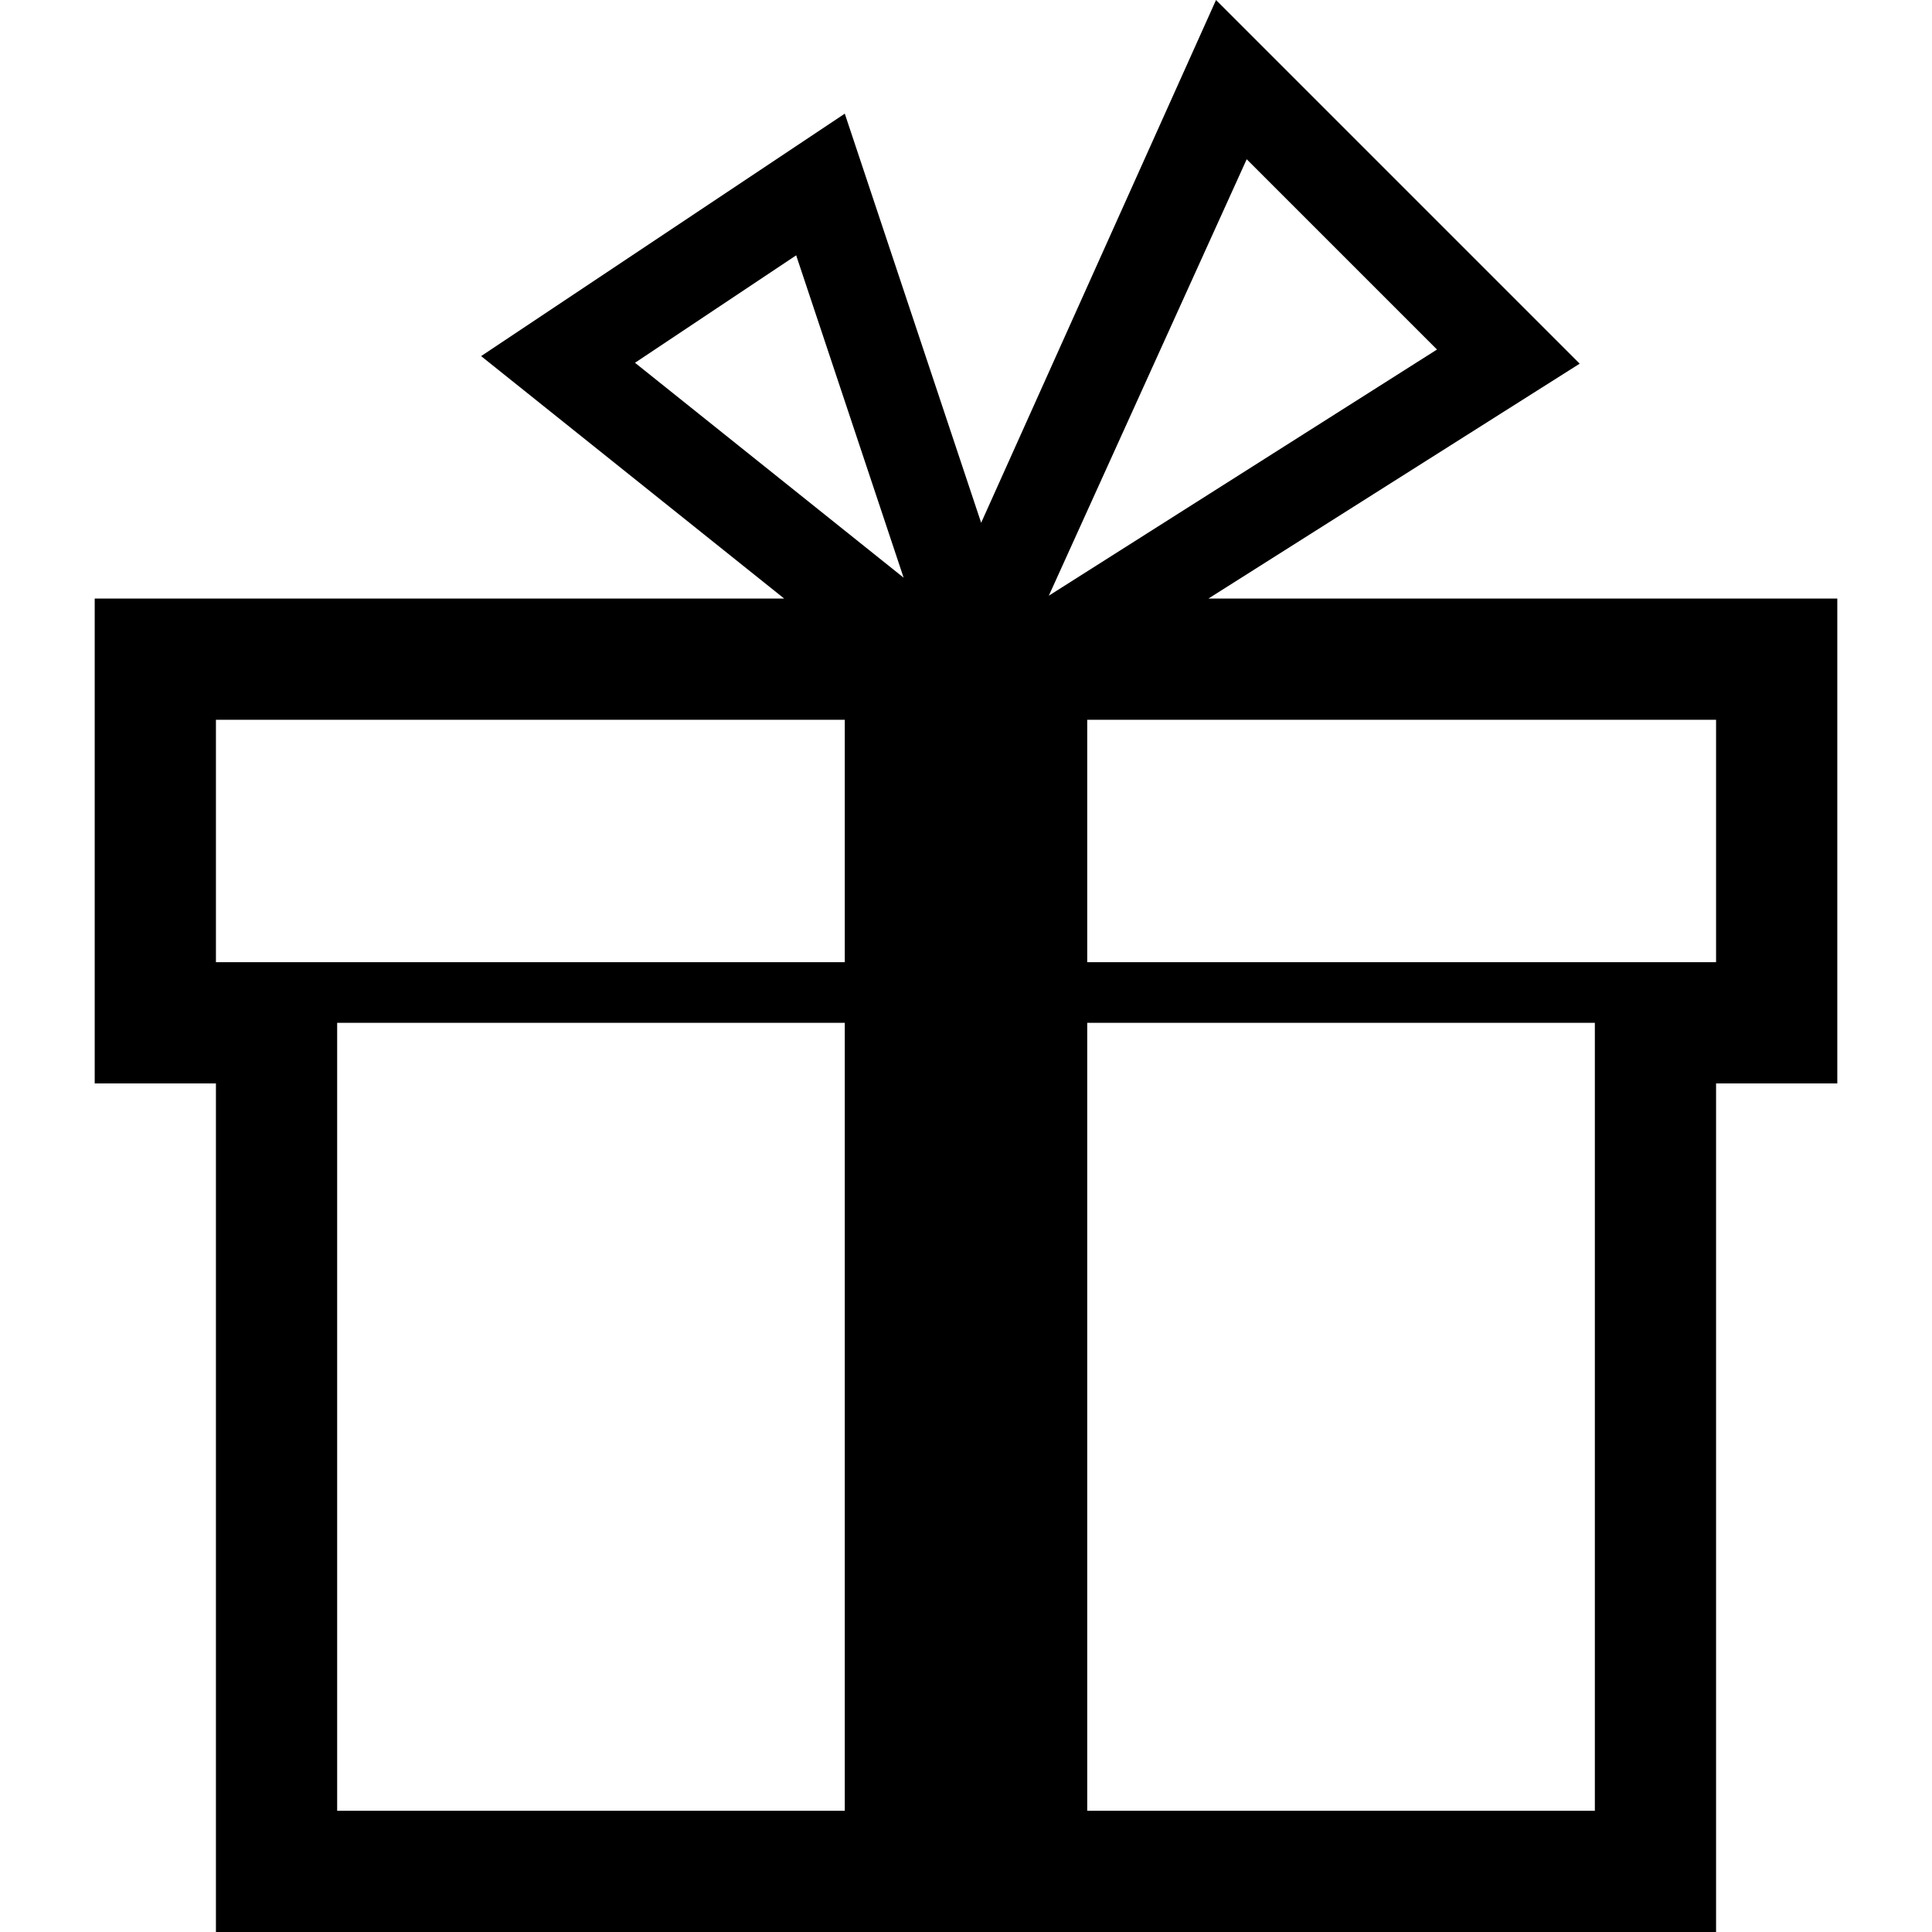
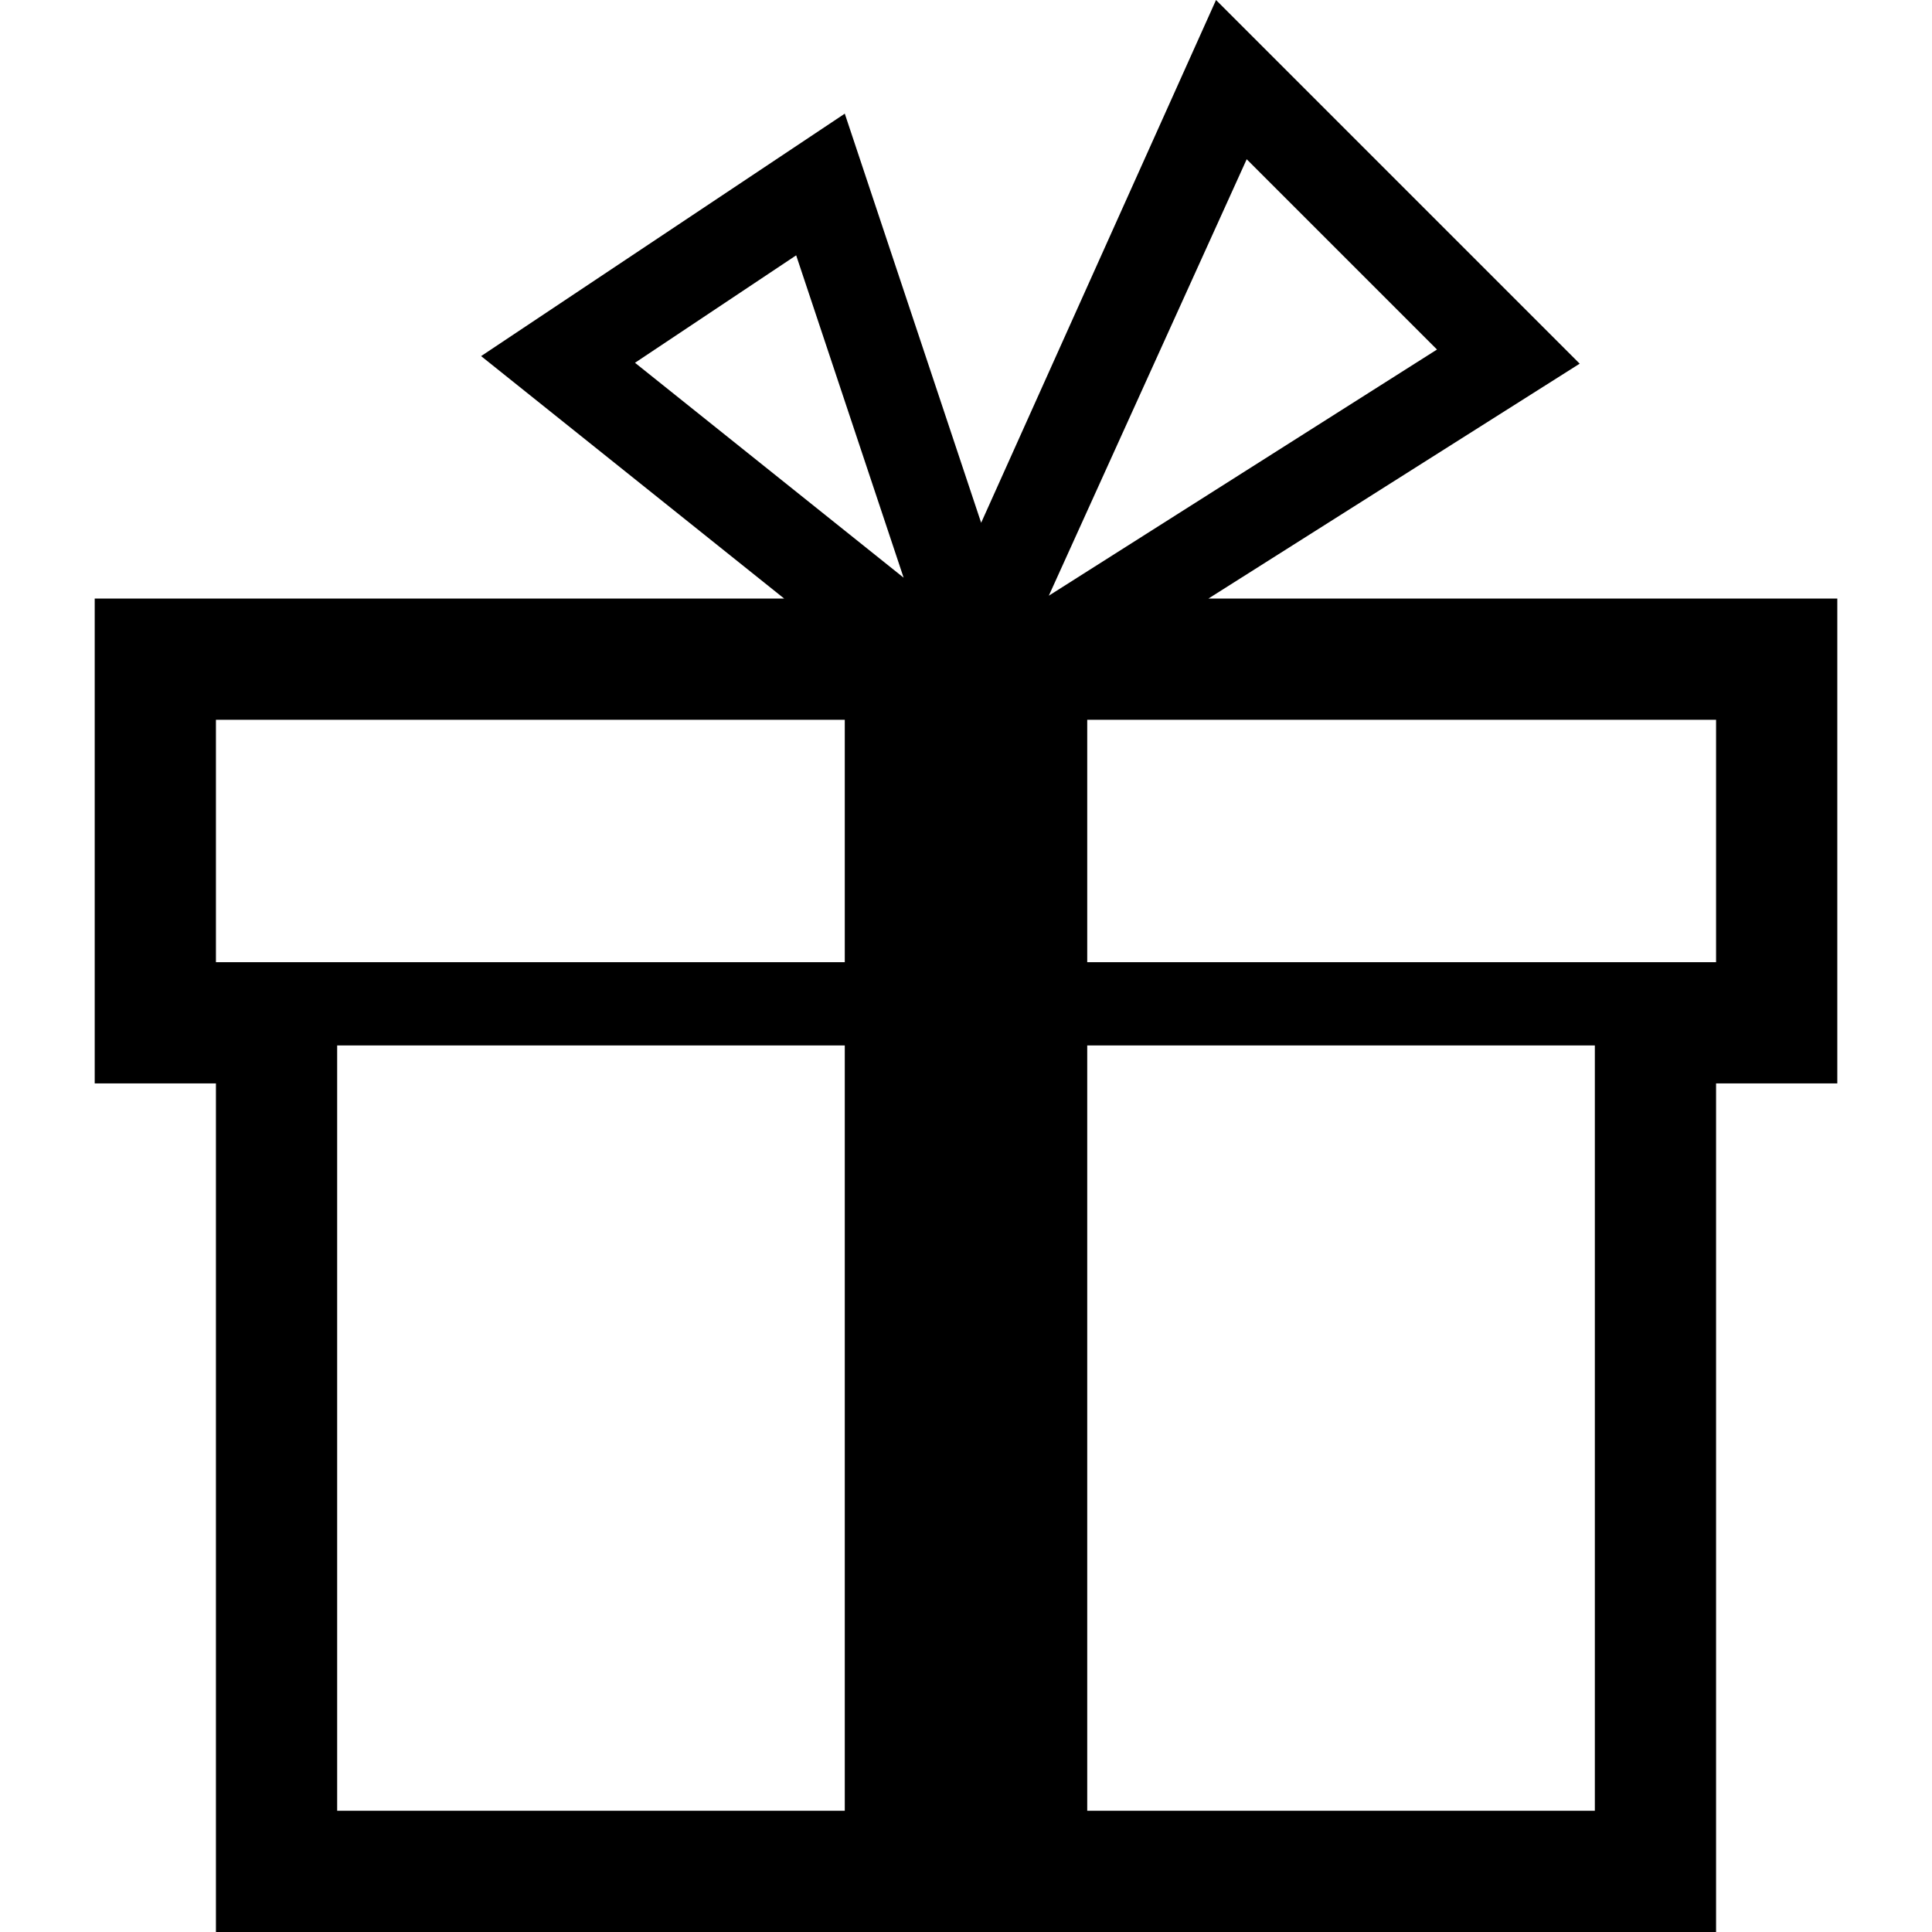
<svg xmlns="http://www.w3.org/2000/svg" width="512" height="512" id="svg2" version="1.1">
  <defs id="defs4" />
  <g id="layer1" transform="translate(0,-540.3622)">
-     <path d="m 320.251,698.982 98.384,-62.243 -96.376,-96.376 -62.243,138.541 -36.141,-108.424 -96.376,64.251 80.314,64.251 -182.714,0 0,128.502 32.125,0 0,224.878 397.553,0 0,-224.878 32.126,0 0,-128.502 z m 10.136,-116.418 50.43,50.43 -102.869,65.233 z m -119.394,25.461 28.475,85.426 -71.188,-56.95 z m 12.882,412.211 -134.525,0 0,-208.816 134.525,0 z m 0,-224.878 -166.651,0 0,-64.251 166.651,0 z m 198.776,224.878 -134.525,0 0,-208.816 134.525,0 z m 32.126,-224.878 -166.651,0 0,-64.251 166.651,0 z" id="path4" />
+     <path d="m 320.251,698.982 98.384,-62.243 -96.376,-96.376 -62.243,138.541 -36.141,-108.424 -96.376,64.251 80.314,64.251 -182.714,0 0,128.502 32.125,0 0,224.878 397.553,0 0,-224.878 32.126,0 0,-128.502 z m 10.136,-116.418 50.43,50.43 -102.869,65.233 z m -119.394,25.461 28.475,85.426 -71.188,-56.95 z m 12.882,412.211 -134.525,0 0,-202.816 134.525,0 z m 0,-224.878 -166.651,0 0,-64.251 166.651,0 z m 198.776,224.878 -134.525,0 0,-202.816 134.525,0 z m 32.126,-224.878 -166.651,0 0,-64.251 166.651,0 z" id="path4" />
  </g>
</svg>
